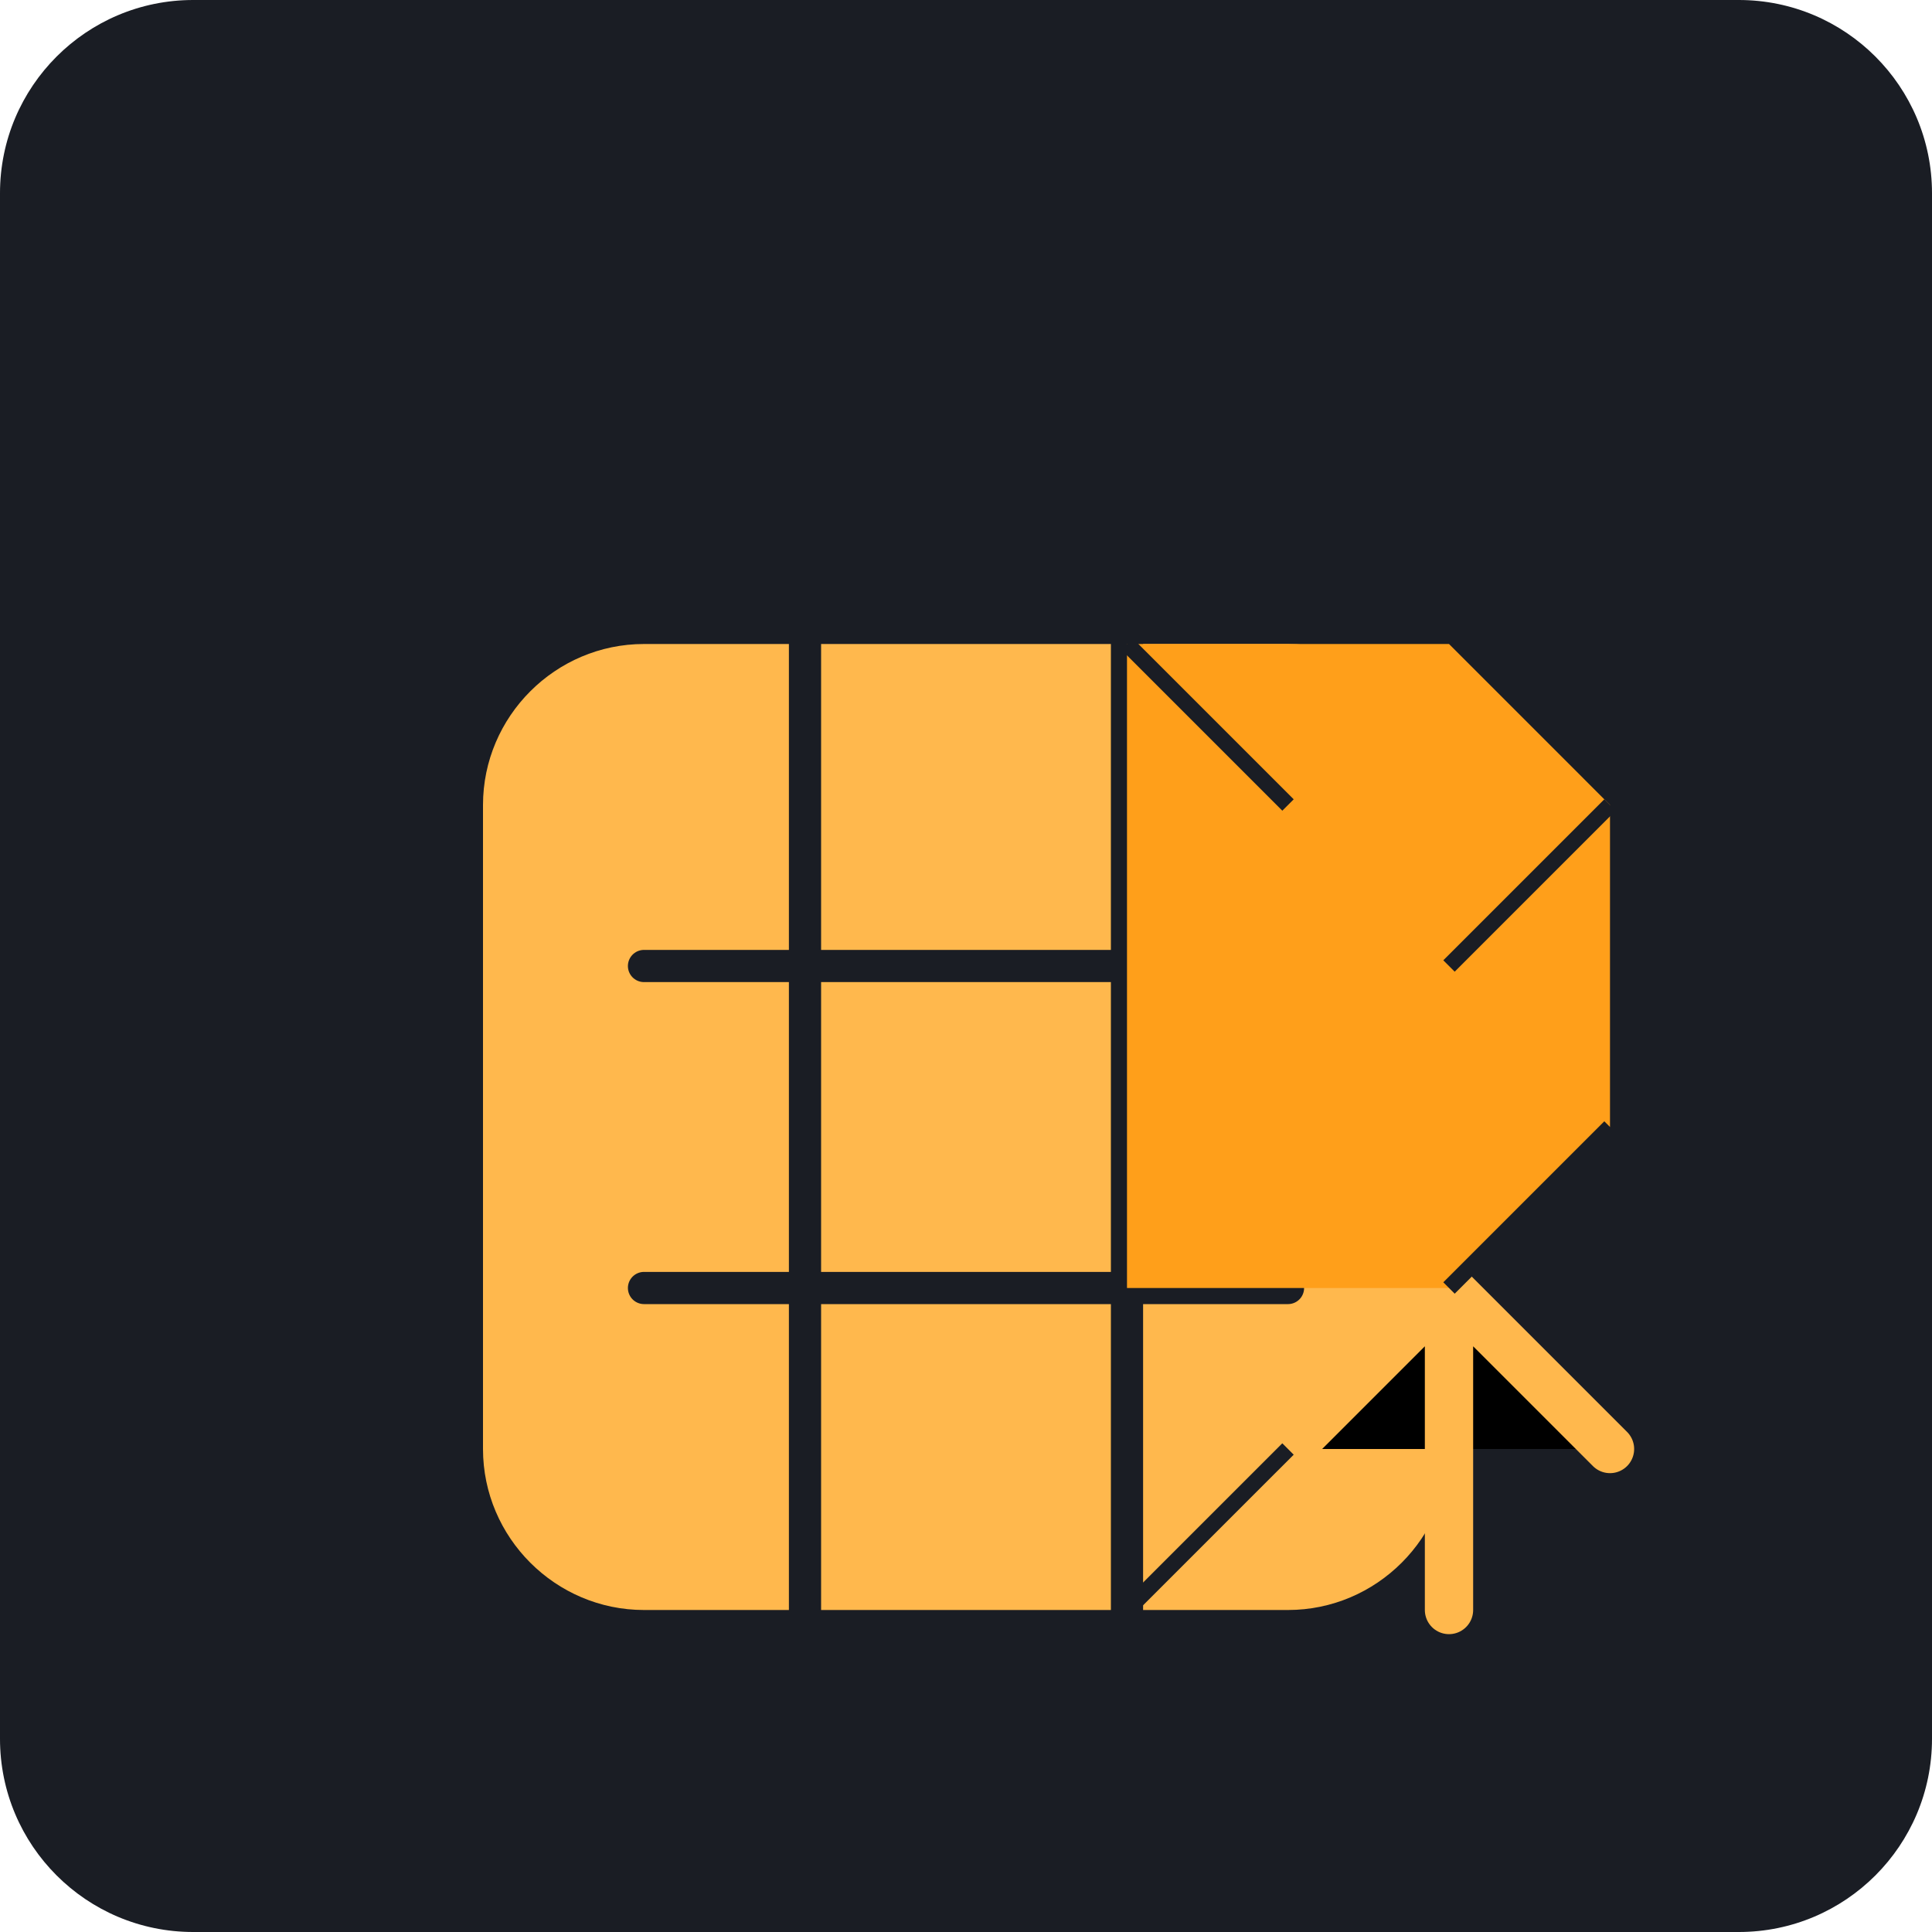
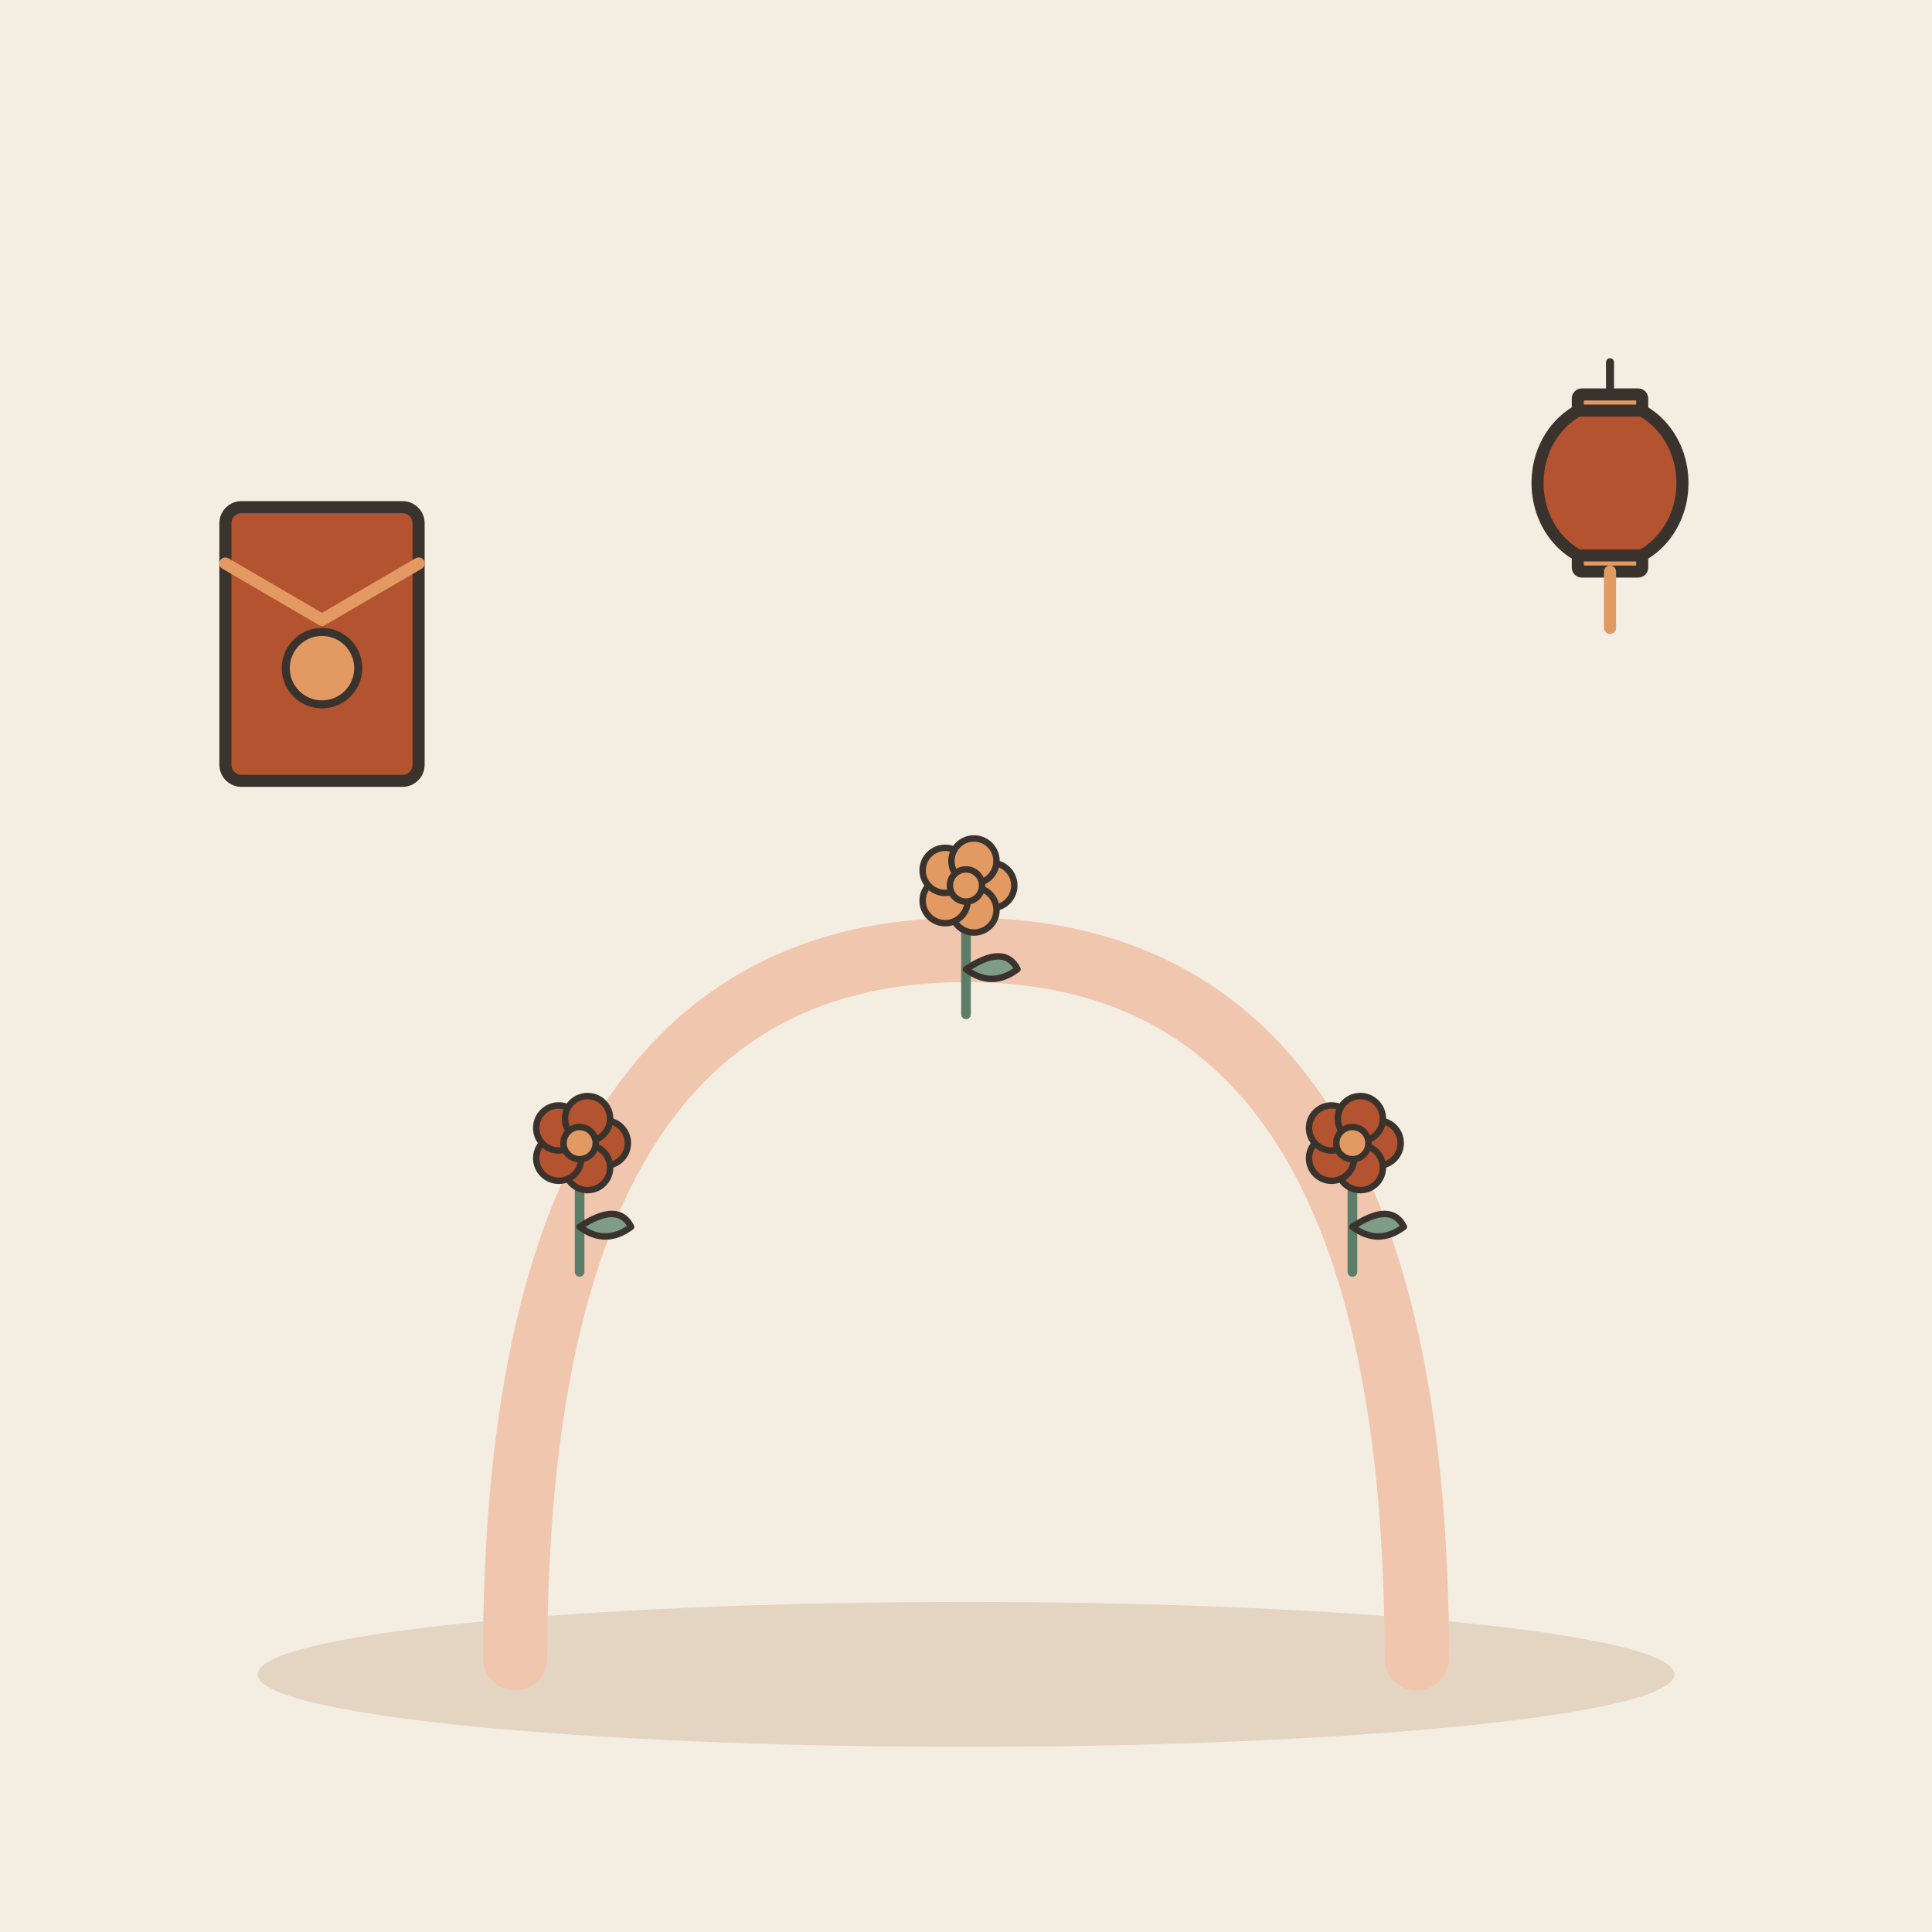
- <svg xmlns="http://www.w3.org/2000/svg" viewBox="0 0 240 240">
-   <rect width="240" height="240" rx="24" fill="#1A1D24" />
-   <g transform="translate(40, 40)">
-     <path d="M80 160h-40c-11 0-20-9-20-20V60c0-11 9-20 20-20h80c11 0 20 9 20 20v80c0 11-9 20-20 20h-40z" fill="#FFB84D" />
-     <path d="M60 40v120M100 40v120M40 80h80M40 120h80" stroke="#1A1D24" stroke-width="4" stroke-linecap="round" />
-     <path d="M120 140l20-20 20 20M140 120v40" stroke="#FFB84D" stroke-width="6" stroke-linecap="round" stroke-linejoin="round" />
-     <circle cx="140" cy="100" r="15" fill="#FFD700" />
-     <path d="M130 90l20 20M150 90l-20 20" stroke="#1A1D24" stroke-width="3" stroke-linecap="round" />
-     <path d="M100 40h40l20 20v40l-20 20h-40z" fill="#FF9F1A" />
-     <path d="M100 40l20 20M160 60l-20 20M160 100l-20 20M100 160l20-20" stroke="#1A1D24" stroke-width="2" />
+ <svg xmlns="http://www.w3.org/2000/svg" viewBox="0 0 240 240" data-style="editorial">
+   <rect width="240" height="240" fill="#F4EDE2" />
+   <ellipse cx="120" cy="208" rx="88" ry="9" fill="#E3D5C1" />
+   <g transform="translate(120 206) scale(0.8 0.8)">
+     <path d="M-70 0Q-70 -110 0 -110Q70 -110 70 0" fill="none" stroke="#F0C7AE" stroke-width="10" stroke-linecap="round" stroke-linejoin="round" />
+     <g transform="translate(-60 -60) scale(0.5 0.5)">
+       <path d="M0 0L0 -36" stroke="#5C7D68" stroke-width="3" stroke-linecap="round" fill="none" />
+       <path d="M0 -14Q12 -22 16 -14Q8 -8 0 -14Z" fill="#7E9C86" stroke="#3A332D" stroke-width="2" stroke-linecap="round" stroke-linejoin="round" />
+       <circle cx="8" cy="-40" r="7" fill="#B4532F" stroke="#3A332D" stroke-linecap="round" stroke-linejoin="round" stroke-width="2" />
+       <circle cx="2.472" cy="-32.392" r="7" fill="#B4532F" stroke="#3A332D" stroke-linecap="round" stroke-linejoin="round" stroke-width="2" />
+       <circle cx="-6.472" cy="-35.298" r="7" fill="#B4532F" stroke="#3A332D" stroke-linecap="round" stroke-linejoin="round" stroke-width="2" />
+       <circle cx="-6.472" cy="-44.702" r="7" fill="#B4532F" stroke="#3A332D" stroke-linecap="round" stroke-linejoin="round" stroke-width="2" />
+       <circle cx="2.472" cy="-47.608" r="7" fill="#B4532F" stroke="#3A332D" stroke-linecap="round" stroke-linejoin="round" stroke-width="2" />
+       <circle cx="0" cy="-40" r="5" fill="#E39A62" stroke="#3A332D" stroke-linecap="round" stroke-linejoin="round" stroke-width="2" />
+     </g>
+     <g transform="translate(60 -60) scale(0.5 0.5)">
+       <path d="M0 0L0 -36" stroke="#5C7D68" stroke-width="3" stroke-linecap="round" fill="none" />
+       <path d="M0 -14Q12 -22 16 -14Q8 -8 0 -14Z" fill="#7E9C86" stroke="#3A332D" stroke-width="2" stroke-linecap="round" stroke-linejoin="round" />
+       <circle cx="8" cy="-40" r="7" fill="#B4532F" stroke="#3A332D" stroke-linecap="round" stroke-linejoin="round" stroke-width="2" />
+       <circle cx="2.472" cy="-32.392" r="7" fill="#B4532F" stroke="#3A332D" stroke-linecap="round" stroke-linejoin="round" stroke-width="2" />
+       <circle cx="-6.472" cy="-35.298" r="7" fill="#B4532F" stroke="#3A332D" stroke-linecap="round" stroke-linejoin="round" stroke-width="2" />
+       <circle cx="-6.472" cy="-44.702" r="7" fill="#B4532F" stroke="#3A332D" stroke-linecap="round" stroke-linejoin="round" stroke-width="2" />
+       <circle cx="2.472" cy="-47.608" r="7" fill="#B4532F" stroke="#3A332D" stroke-linecap="round" stroke-linejoin="round" stroke-width="2" />
+       <circle cx="0" cy="-40" r="5" fill="#E39A62" stroke="#3A332D" stroke-linecap="round" stroke-linejoin="round" stroke-width="2" />
+     </g>
+     <g transform="translate(0 -100) scale(0.5 0.5)">
+       <path d="M0 0L0 -36" stroke="#5C7D68" stroke-width="3" stroke-linecap="round" fill="none" />
+       <path d="M0 -14Q12 -22 16 -14Q8 -8 0 -14Z" fill="#7E9C86" stroke="#3A332D" stroke-width="2" stroke-linecap="round" stroke-linejoin="round" />
+       <circle cx="8" cy="-40" r="7" fill="#E39A62" stroke="#3A332D" stroke-linecap="round" stroke-linejoin="round" stroke-width="2" />
+       <circle cx="2.472" cy="-32.392" r="7" fill="#E39A62" stroke="#3A332D" stroke-linecap="round" stroke-linejoin="round" stroke-width="2" />
+       <circle cx="-6.472" cy="-35.298" r="7" fill="#E39A62" stroke="#3A332D" stroke-linecap="round" stroke-linejoin="round" stroke-width="2" />
+       <circle cx="-6.472" cy="-44.702" r="7" fill="#E39A62" stroke="#3A332D" stroke-linecap="round" stroke-linejoin="round" stroke-width="2" />
+       <circle cx="2.472" cy="-47.608" r="7" fill="#E39A62" stroke="#3A332D" stroke-linecap="round" stroke-linejoin="round" stroke-width="2" />
+       <circle cx="0" cy="-40" r="5" fill="#E39A62" stroke="#3A332D" stroke-linecap="round" stroke-linejoin="round" stroke-width="2" />
+     </g>
+   </g>
+   <g transform="translate(40 80) scale(0.5 0.5)">
+     <rect x="-24" y="-34" width="48" height="68" rx="4" fill="#B4532F" stroke="#3A332D" stroke-width="3" stroke-linecap="round" stroke-linejoin="round" />
+     <path d="M-24 -20L0 -6L24 -20" fill="none" stroke="#E39A62" stroke-width="3" stroke-linecap="round" stroke-linejoin="round" />
+     <circle cx="0" cy="6" r="9" fill="#E39A62" stroke="#3A332D" stroke-linecap="round" stroke-linejoin="round" stroke-width="2" />
+   </g>
+   <g transform="translate(200 60) scale(0.5 0.5)">
+     <path d="M0 -30L0 -20" stroke="#3A332D" stroke-width="2" stroke-linecap="round" fill="none" />
+     <ellipse cx="0" cy="0" rx="18" ry="20" fill="#B4532F" stroke="#3A332D" stroke-width="3" stroke-linecap="round" stroke-linejoin="round" />
+     <rect x="-8" y="-22" width="16" height="4" rx="1" fill="#E39A62" stroke="#3A332D" stroke-width="3" stroke-linecap="round" stroke-linejoin="round" />
+     <rect x="-8" y="18" width="16" height="4" rx="1" fill="#E39A62" stroke="#3A332D" stroke-width="3" stroke-linecap="round" stroke-linejoin="round" />
+     <path d="M0 22L0 36" stroke="#E39A62" stroke-width="3" stroke-linecap="round" fill="none" />
  </g>
</svg>
